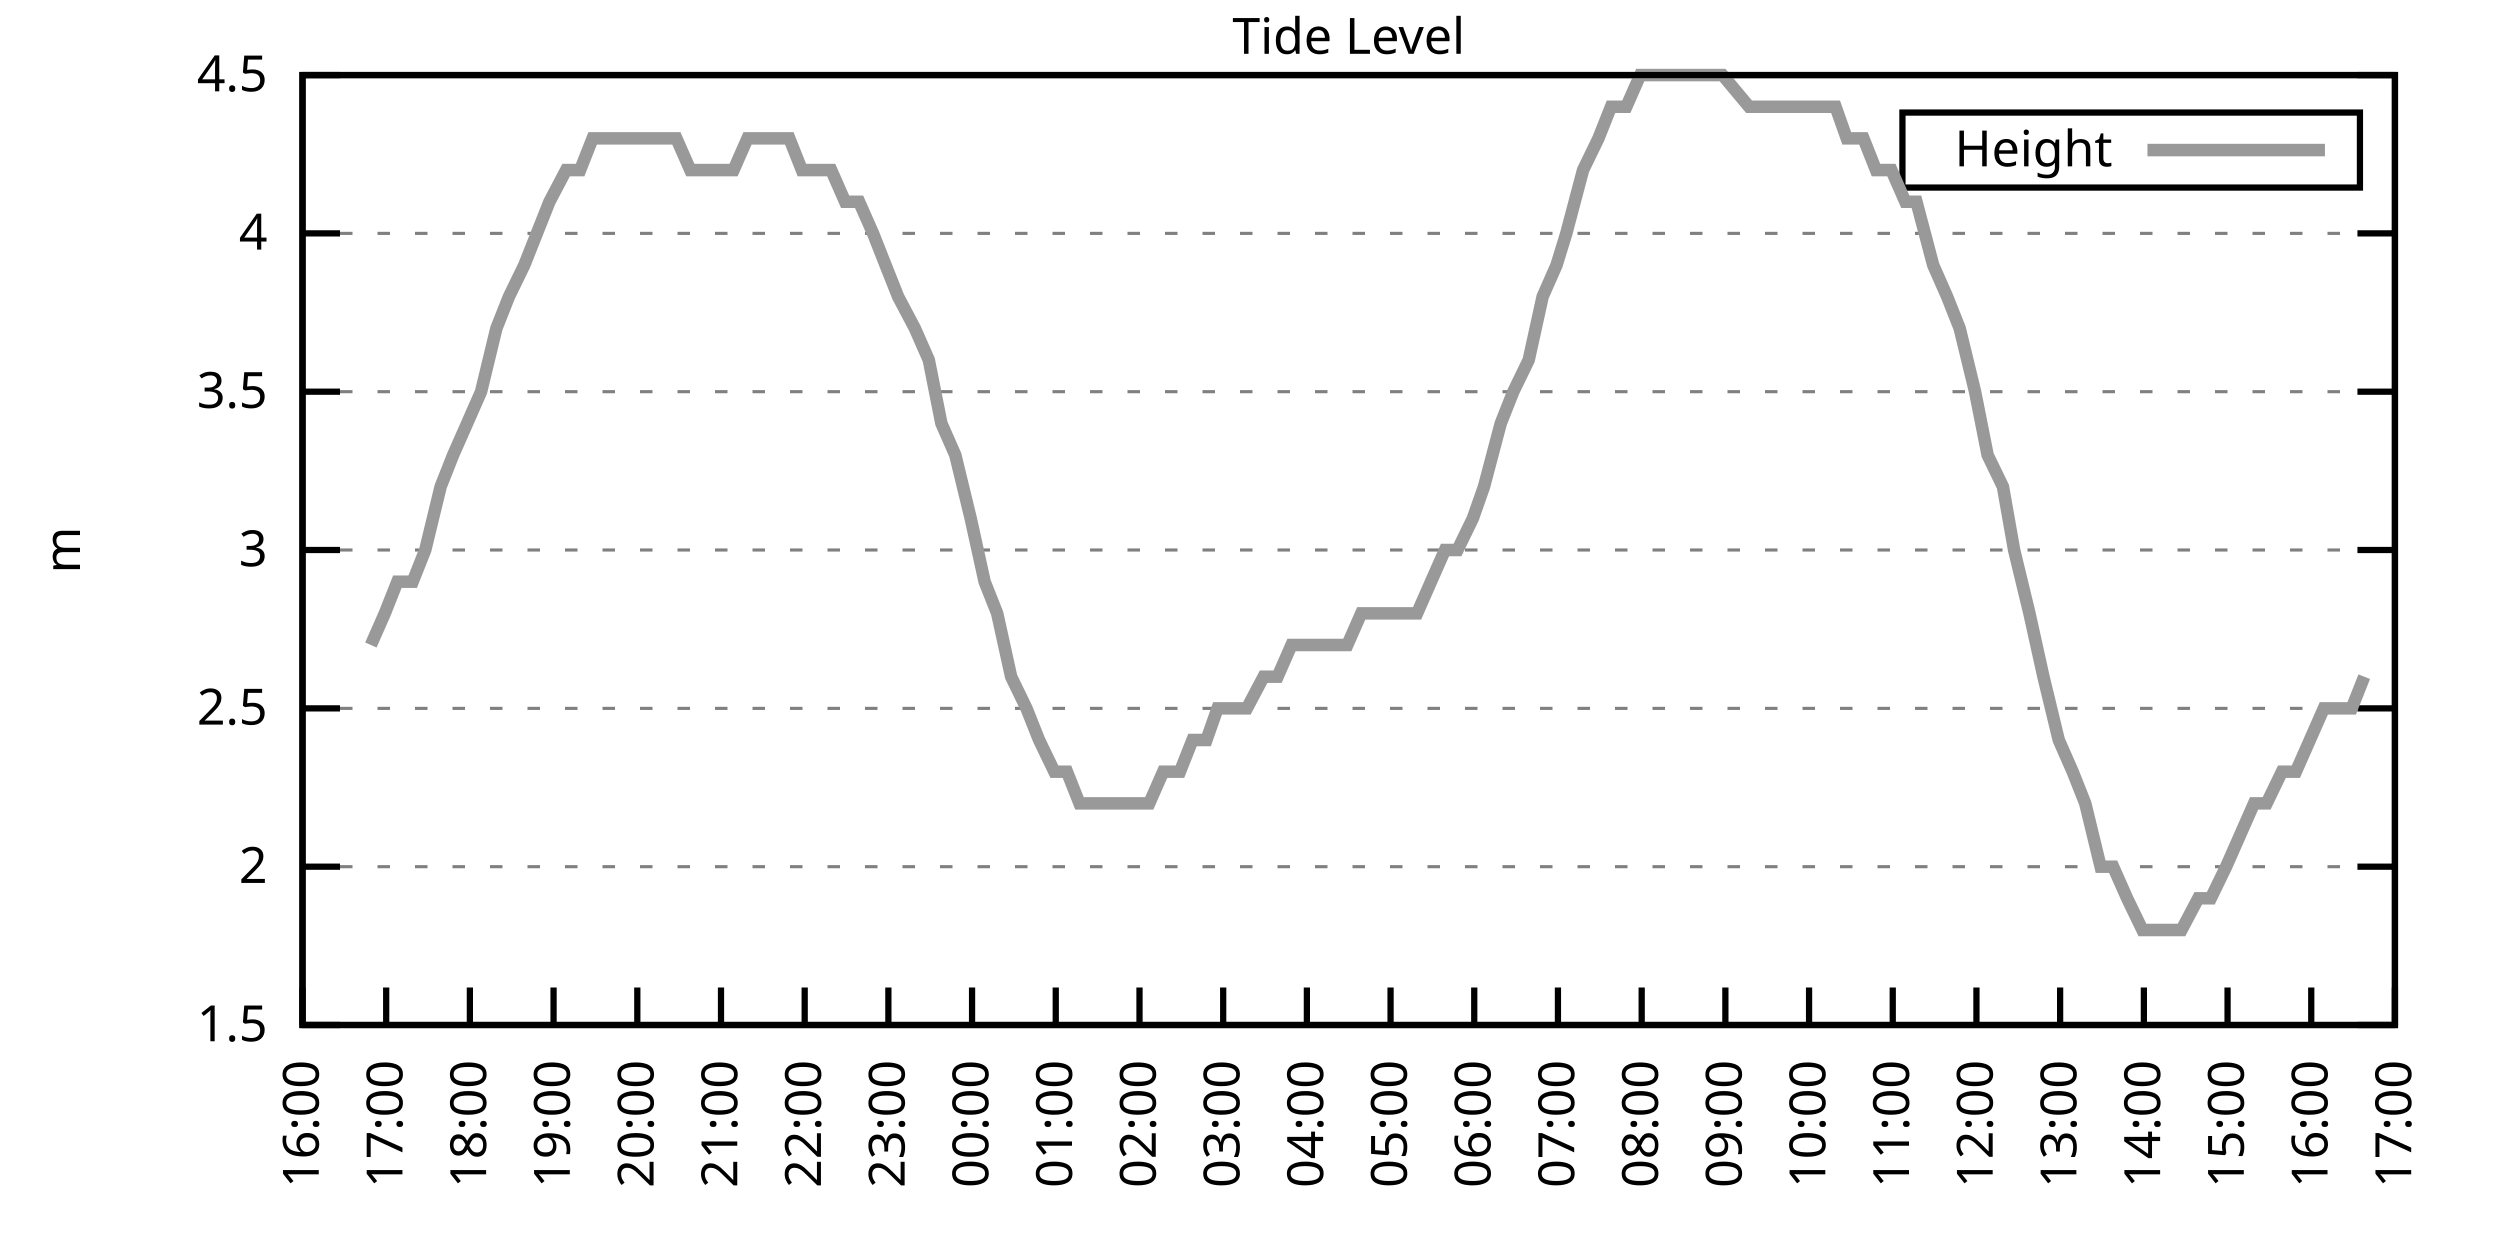
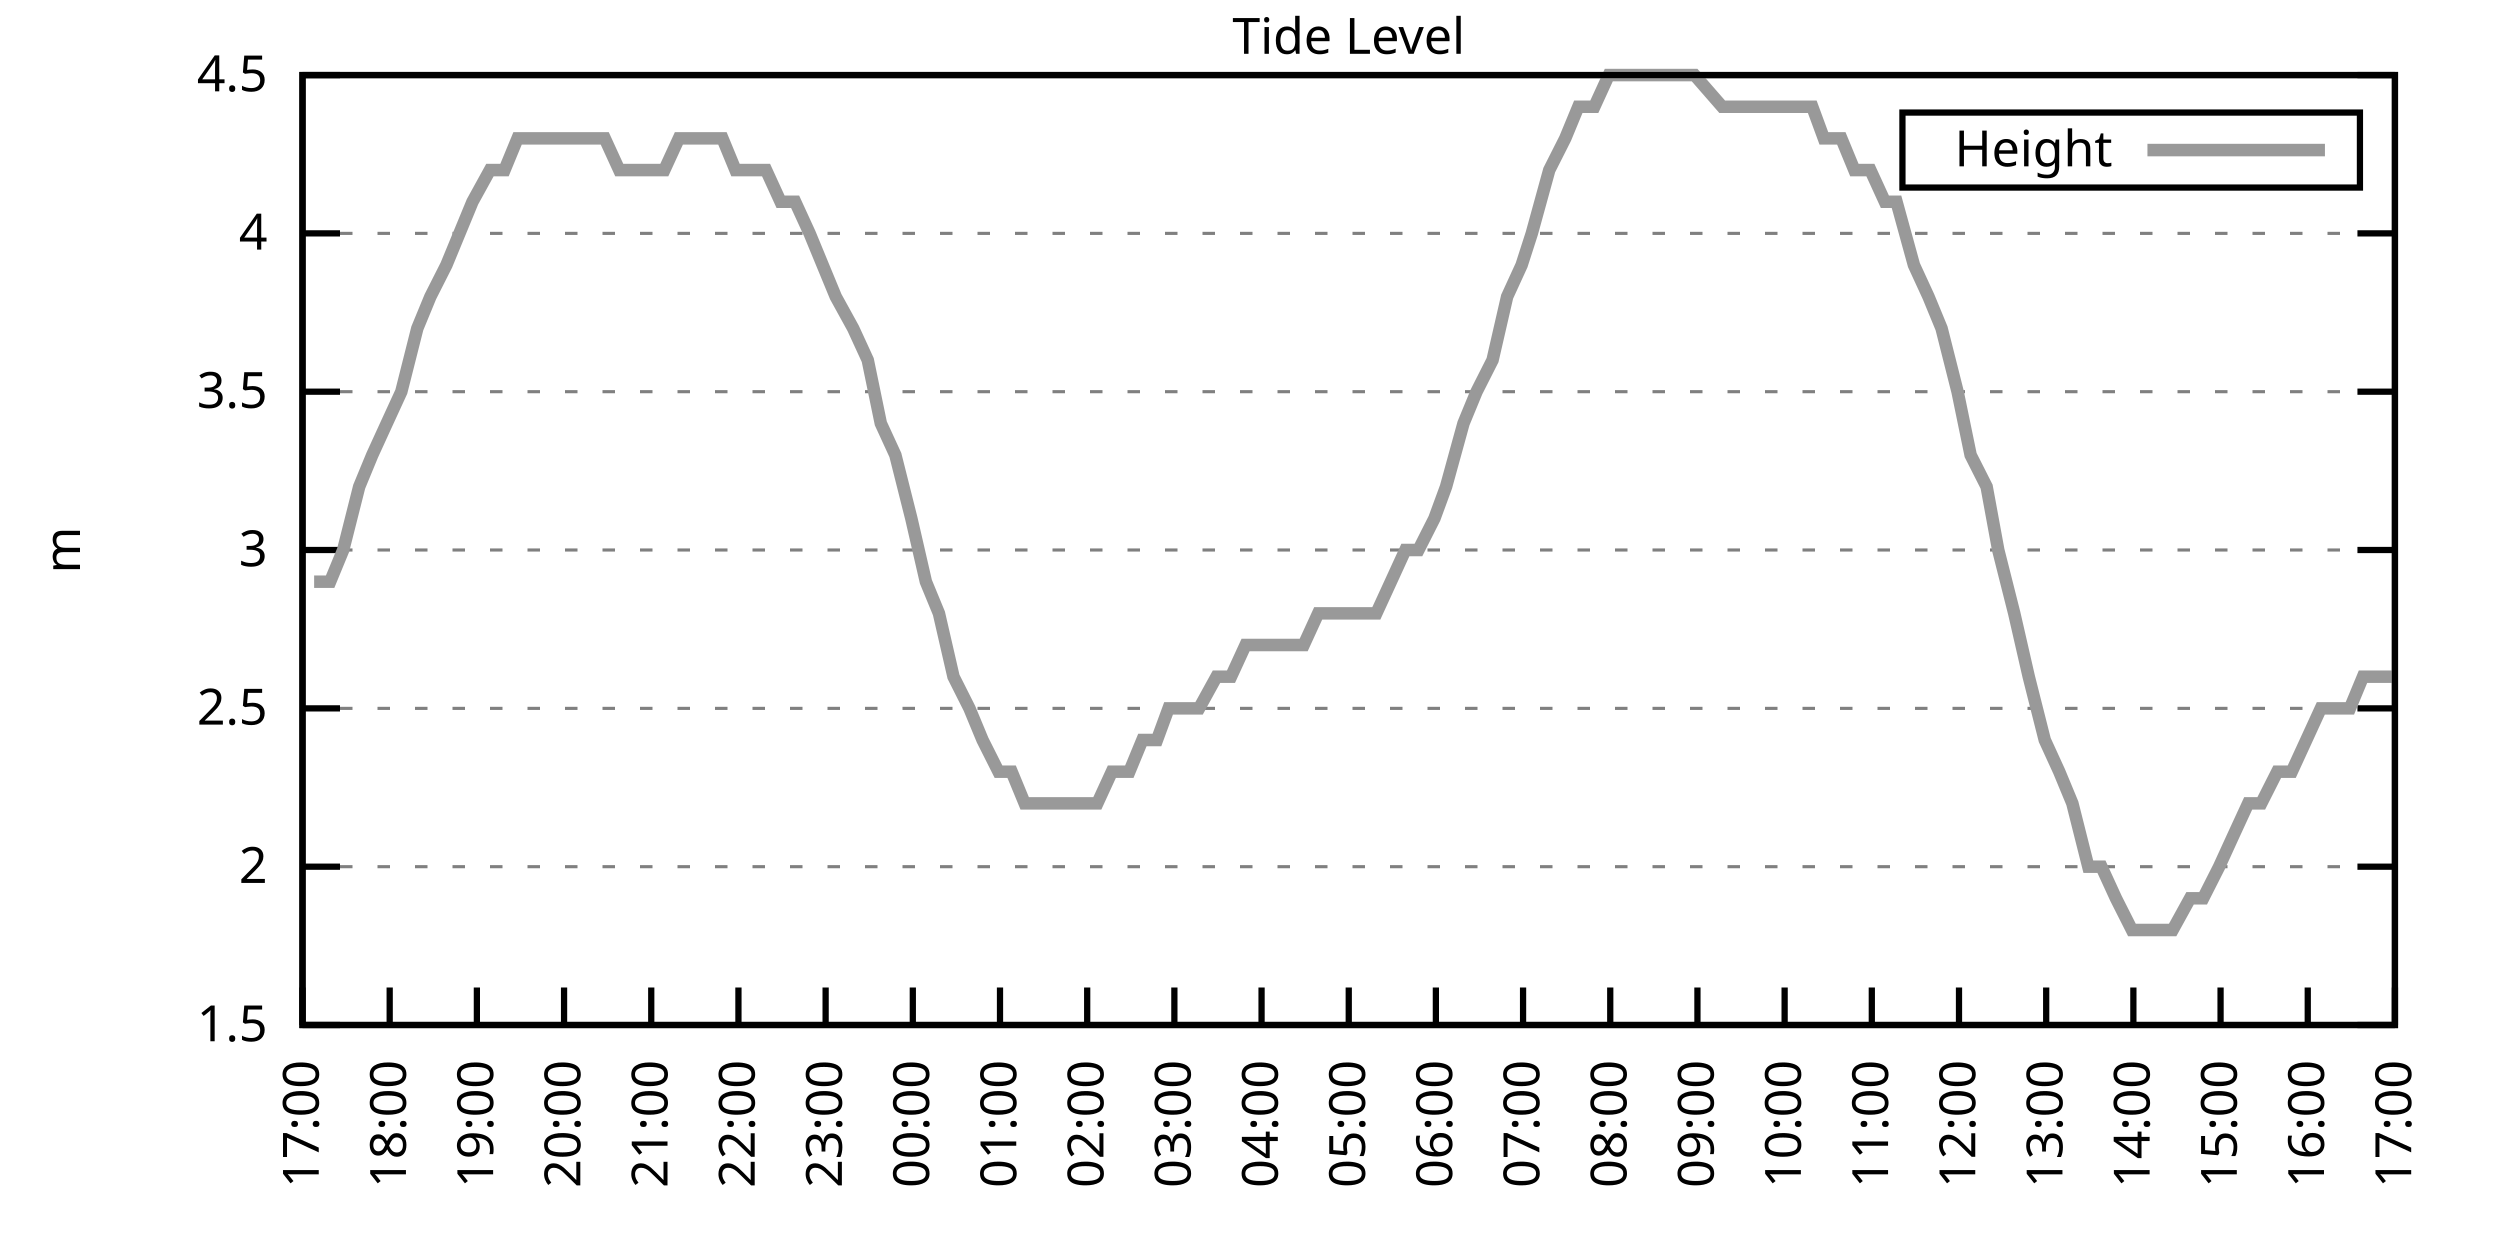
<svg xmlns="http://www.w3.org/2000/svg" xmlns:xlink="http://www.w3.org/1999/xlink" width="400" height="200" viewBox="0 0 400 200">
  <g id="gnuplot_canvas">
    <rect x="0" y="0" width="400" height="200" fill="none" />
    <defs>
      <circle id="gpDot" r="0.5" stroke-width="0.5" stroke="currentColor" />
      <path id="gpPt0" stroke-width="0.333" stroke="currentColor" d="M-1,0 h2 M0,-1 v2" />
      <path id="gpPt1" stroke-width="0.333" stroke="currentColor" d="M-1,-1 L1,1 M1,-1 L-1,1" />
      <path id="gpPt2" stroke-width="0.333" stroke="currentColor" d="M-1,0 L1,0 M0,-1 L0,1 M-1,-1 L1,1 M-1,1 L1,-1" />
      <rect id="gpPt3" stroke-width="0.333" stroke="currentColor" x="-1" y="-1" width="2" height="2" />
      <rect id="gpPt4" stroke-width="0.333" stroke="currentColor" fill="currentColor" x="-1" y="-1" width="2" height="2" />
      <circle id="gpPt5" stroke-width="0.333" stroke="currentColor" cx="0" cy="0" r="1" />
      <use xlink:href="#gpPt5" id="gpPt6" fill="currentColor" stroke="none" />
      <path id="gpPt7" stroke-width="0.333" stroke="currentColor" d="M0,-1.33 L-1.33,0.67 L1.33,0.67 z" />
      <use xlink:href="#gpPt7" id="gpPt8" fill="currentColor" stroke="none" />
      <use xlink:href="#gpPt7" id="gpPt9" stroke="currentColor" transform="rotate(180)" />
      <use xlink:href="#gpPt9" id="gpPt10" fill="currentColor" stroke="none" />
      <use xlink:href="#gpPt3" id="gpPt11" stroke="currentColor" transform="rotate(45)" />
      <use xlink:href="#gpPt11" id="gpPt12" fill="currentColor" stroke="none" />
      <path id="gpPt13" stroke-width="0.333" stroke="currentColor" d="M0,1.330 L1.265,0.411 L0.782,-1.067 L-0.782,-1.076 L-1.265,0.411 z" />
      <use xlink:href="#gpPt13" id="gpPt14" fill="currentColor" stroke="none" />
      <filter id="textbox" filterUnits="objectBoundingBox" x="0" y="0" height="1" width="1">
        <feFlood flood-color="white" flood-opacity="1" result="bgnd" />
        <feComposite in="SourceGraphic" in2="bgnd" operator="atop" />
      </filter>
      <filter id="greybox" filterUnits="objectBoundingBox" x="0" y="0" height="1" width="1">
        <feFlood flood-color="lightgrey" flood-opacity="1" result="grey" />
        <feComposite in="SourceGraphic" in2="grey" operator="atop" />
      </filter>
    </defs>
    <g fill="none" color="white" stroke="currentColor" stroke-width="1.00" stroke-linecap="butt" stroke-linejoin="miter">
</g>
    <g fill="none" color="black" stroke="currentColor" stroke-width="1.00" stroke-linecap="butt" stroke-linejoin="miter">
      <g stroke="none" shape-rendering="crispEdges">
        <polygon fill="rgb(255, 255, 255)" points="48.40,164.00 383.18,164.00 383.18,12.02 48.40,12.02 " />
      </g>
    </g>
    <g fill="none" color="black" stroke="currentColor" stroke-width="1.00" stroke-linecap="butt" stroke-linejoin="miter">
</g>
    <g fill="none" color="black" stroke="black" stroke-width="0.50" stroke-linecap="butt" stroke-linejoin="miter">
</g>
    <g fill="none" color="gray" stroke="currentColor" stroke-width="0.50" stroke-linecap="butt" stroke-linejoin="miter">
      <path stroke="gray" stroke-dasharray="2,4" class="gridline" d="M48.40,164.00 L383.19,164.00  " />
    </g>
    <g fill="none" color="gray" stroke="gray" stroke-width="1.00" stroke-linecap="butt" stroke-linejoin="miter">
</g>
    <g fill="none" color="black" stroke="currentColor" stroke-width="1.00" stroke-linecap="butt" stroke-linejoin="miter">
      <path stroke="black" d="M48.40,164.00 L54.40,164.00 M383.19,164.00 L377.19,164.00  " />
      <g transform="translate(42.80,166.60)" stroke="none" fill="black" font-family="Sans" font-size="8.00" text-anchor="end">
        <text>
          <tspan font-family="Sans"> 1.5</tspan>
        </text>
      </g>
    </g>
    <g fill="none" color="black" stroke="currentColor" stroke-width="1.00" stroke-linecap="butt" stroke-linejoin="miter">
</g>
    <g fill="none" color="black" stroke="black" stroke-width="0.50" stroke-linecap="butt" stroke-linejoin="miter">
</g>
    <g fill="none" color="gray" stroke="currentColor" stroke-width="0.50" stroke-linecap="butt" stroke-linejoin="miter">
      <path stroke="gray" stroke-dasharray="2,4" class="gridline" d="M48.40,138.67 L383.19,138.67  " />
    </g>
    <g fill="none" color="gray" stroke="gray" stroke-width="1.00" stroke-linecap="butt" stroke-linejoin="miter">
</g>
    <g fill="none" color="black" stroke="currentColor" stroke-width="1.00" stroke-linecap="butt" stroke-linejoin="miter">
      <path stroke="black" d="M48.40,138.67 L54.40,138.67 M383.19,138.67 L377.19,138.67  " />
      <g transform="translate(42.80,141.27)" stroke="none" fill="black" font-family="Sans" font-size="8.00" text-anchor="end">
        <text>
          <tspan font-family="Sans"> 2</tspan>
        </text>
      </g>
    </g>
    <g fill="none" color="black" stroke="currentColor" stroke-width="1.00" stroke-linecap="butt" stroke-linejoin="miter">
</g>
    <g fill="none" color="black" stroke="black" stroke-width="0.50" stroke-linecap="butt" stroke-linejoin="miter">
</g>
    <g fill="none" color="gray" stroke="currentColor" stroke-width="0.50" stroke-linecap="butt" stroke-linejoin="miter">
      <path stroke="gray" stroke-dasharray="2,4" class="gridline" d="M48.40,113.34 L383.19,113.34  " />
    </g>
    <g fill="none" color="gray" stroke="gray" stroke-width="1.00" stroke-linecap="butt" stroke-linejoin="miter">
</g>
    <g fill="none" color="black" stroke="currentColor" stroke-width="1.00" stroke-linecap="butt" stroke-linejoin="miter">
      <path stroke="black" d="M48.40,113.34 L54.40,113.34 M383.19,113.34 L377.19,113.34  " />
      <g transform="translate(42.80,115.94)" stroke="none" fill="black" font-family="Sans" font-size="8.00" text-anchor="end">
        <text>
          <tspan font-family="Sans"> 2.5</tspan>
        </text>
      </g>
    </g>
    <g fill="none" color="black" stroke="currentColor" stroke-width="1.00" stroke-linecap="butt" stroke-linejoin="miter">
</g>
    <g fill="none" color="black" stroke="black" stroke-width="0.50" stroke-linecap="butt" stroke-linejoin="miter">
</g>
    <g fill="none" color="gray" stroke="currentColor" stroke-width="0.50" stroke-linecap="butt" stroke-linejoin="miter">
      <path stroke="gray" stroke-dasharray="2,4" class="gridline" d="M48.40,88.00 L383.19,88.00  " />
    </g>
    <g fill="none" color="gray" stroke="gray" stroke-width="1.00" stroke-linecap="butt" stroke-linejoin="miter">
</g>
    <g fill="none" color="black" stroke="currentColor" stroke-width="1.00" stroke-linecap="butt" stroke-linejoin="miter">
      <path stroke="black" d="M48.40,88.00 L54.40,88.00 M383.19,88.00 L377.19,88.00  " />
      <g transform="translate(42.80,90.60)" stroke="none" fill="black" font-family="Sans" font-size="8.00" text-anchor="end">
        <text>
          <tspan font-family="Sans"> 3</tspan>
        </text>
      </g>
    </g>
    <g fill="none" color="black" stroke="currentColor" stroke-width="1.00" stroke-linecap="butt" stroke-linejoin="miter">
</g>
    <g fill="none" color="black" stroke="black" stroke-width="0.50" stroke-linecap="butt" stroke-linejoin="miter">
</g>
    <g fill="none" color="gray" stroke="currentColor" stroke-width="0.50" stroke-linecap="butt" stroke-linejoin="miter">
      <path stroke="gray" stroke-dasharray="2,4" class="gridline" d="M48.40,62.67 L383.19,62.67  " />
    </g>
    <g fill="none" color="gray" stroke="gray" stroke-width="1.00" stroke-linecap="butt" stroke-linejoin="miter">
</g>
    <g fill="none" color="black" stroke="currentColor" stroke-width="1.00" stroke-linecap="butt" stroke-linejoin="miter">
      <path stroke="black" d="M48.40,62.67 L54.40,62.67 M383.19,62.67 L377.19,62.67  " />
      <g transform="translate(42.80,65.27)" stroke="none" fill="black" font-family="Sans" font-size="8.00" text-anchor="end">
        <text>
          <tspan font-family="Sans"> 3.5</tspan>
        </text>
      </g>
    </g>
    <g fill="none" color="black" stroke="currentColor" stroke-width="1.00" stroke-linecap="butt" stroke-linejoin="miter">
</g>
    <g fill="none" color="black" stroke="black" stroke-width="0.50" stroke-linecap="butt" stroke-linejoin="miter">
</g>
    <g fill="none" color="gray" stroke="currentColor" stroke-width="0.50" stroke-linecap="butt" stroke-linejoin="miter">
      <path stroke="gray" stroke-dasharray="2,4" class="gridline" d="M48.40,37.34 L383.19,37.34  " />
    </g>
    <g fill="none" color="gray" stroke="gray" stroke-width="1.00" stroke-linecap="butt" stroke-linejoin="miter">
</g>
    <g fill="none" color="black" stroke="currentColor" stroke-width="1.00" stroke-linecap="butt" stroke-linejoin="miter">
      <path stroke="black" d="M48.40,37.34 L54.40,37.34 M383.19,37.34 L377.19,37.34  " />
      <g transform="translate(42.80,39.94)" stroke="none" fill="black" font-family="Sans" font-size="8.00" text-anchor="end">
        <text>
          <tspan font-family="Sans"> 4</tspan>
        </text>
      </g>
    </g>
    <g fill="none" color="black" stroke="currentColor" stroke-width="1.00" stroke-linecap="butt" stroke-linejoin="miter">
</g>
    <g fill="none" color="black" stroke="black" stroke-width="0.50" stroke-linecap="butt" stroke-linejoin="miter">
</g>
    <g fill="none" color="gray" stroke="currentColor" stroke-width="0.50" stroke-linecap="butt" stroke-linejoin="miter">
      <path stroke="gray" stroke-dasharray="2,4" class="gridline" d="M48.40,12.01 L383.19,12.01  " />
    </g>
    <g fill="none" color="gray" stroke="gray" stroke-width="1.00" stroke-linecap="butt" stroke-linejoin="miter">
</g>
    <g fill="none" color="black" stroke="currentColor" stroke-width="1.00" stroke-linecap="butt" stroke-linejoin="miter">
      <path stroke="black" d="M48.40,12.01 L54.40,12.01 M383.19,12.01 L377.19,12.01  " />
      <g transform="translate(42.80,14.61)" stroke="none" fill="black" font-family="Sans" font-size="8.00" text-anchor="end">
        <text>
          <tspan font-family="Sans"> 4.5</tspan>
        </text>
      </g>
    </g>
    <g fill="none" color="black" stroke="currentColor" stroke-width="1.00" stroke-linecap="butt" stroke-linejoin="miter">
      <path stroke="black" d="M48.40,164.00 L48.40,158.00  " />
      <g transform="translate(51.00,169.60) rotate(270.00)" stroke="none" fill="black" font-family="Sans" font-size="8.00" text-anchor="end">
        <text>
-           <tspan font-family="Sans">16:00</tspan>
-         </text>
-       </g>
-     </g>
-     <g fill="none" color="black" stroke="currentColor" stroke-width="1.00" stroke-linecap="butt" stroke-linejoin="miter">
-       <path stroke="black" d="M61.79,164.00 L61.79,158.00  " />
-       <g transform="translate(64.39,169.60) rotate(270.00)" stroke="none" fill="black" font-family="Sans" font-size="8.00" text-anchor="end">
-         <text>
          <tspan font-family="Sans">17:00</tspan>
        </text>
      </g>
    </g>
    <g fill="none" color="black" stroke="currentColor" stroke-width="1.00" stroke-linecap="butt" stroke-linejoin="miter">
-       <path stroke="black" d="M75.18,164.00 L75.18,158.00  " />
-       <g transform="translate(77.78,169.60) rotate(270.00)" stroke="none" fill="black" font-family="Sans" font-size="8.00" text-anchor="end">
+       <path stroke="black" d="M62.35,164.00 L62.35,158.00  " />
+       <g transform="translate(64.95,169.60) rotate(270.00)" stroke="none" fill="black" font-family="Sans" font-size="8.00" text-anchor="end">
        <text>
          <tspan font-family="Sans">18:00</tspan>
        </text>
      </g>
    </g>
    <g fill="none" color="black" stroke="currentColor" stroke-width="1.00" stroke-linecap="butt" stroke-linejoin="miter">
-       <path stroke="black" d="M88.57,164.00 L88.57,158.00  " />
-       <g transform="translate(91.17,169.60) rotate(270.00)" stroke="none" fill="black" font-family="Sans" font-size="8.00" text-anchor="end">
+       <path stroke="black" d="M76.30,164.00 L76.30,158.00  " />
+       <g transform="translate(78.90,169.60) rotate(270.00)" stroke="none" fill="black" font-family="Sans" font-size="8.00" text-anchor="end">
        <text>
          <tspan font-family="Sans">19:00</tspan>
        </text>
      </g>
    </g>
    <g fill="none" color="black" stroke="currentColor" stroke-width="1.00" stroke-linecap="butt" stroke-linejoin="miter">
-       <path stroke="black" d="M101.97,164.00 L101.97,158.00  " />
-       <g transform="translate(104.57,169.60) rotate(270.00)" stroke="none" fill="black" font-family="Sans" font-size="8.00" text-anchor="end">
+       <path stroke="black" d="M90.25,164.00 L90.25,158.00  " />
+       <g transform="translate(92.85,169.60) rotate(270.00)" stroke="none" fill="black" font-family="Sans" font-size="8.00" text-anchor="end">
        <text>
          <tspan font-family="Sans">20:00</tspan>
        </text>
      </g>
    </g>
    <g fill="none" color="black" stroke="currentColor" stroke-width="1.00" stroke-linecap="butt" stroke-linejoin="miter">
-       <path stroke="black" d="M115.36,164.00 L115.36,158.00  " />
-       <g transform="translate(117.96,169.60) rotate(270.00)" stroke="none" fill="black" font-family="Sans" font-size="8.00" text-anchor="end">
+       <path stroke="black" d="M104.20,164.00 L104.20,158.00  " />
+       <g transform="translate(106.80,169.60) rotate(270.00)" stroke="none" fill="black" font-family="Sans" font-size="8.00" text-anchor="end">
        <text>
          <tspan font-family="Sans">21:00</tspan>
        </text>
      </g>
    </g>
    <g fill="none" color="black" stroke="currentColor" stroke-width="1.00" stroke-linecap="butt" stroke-linejoin="miter">
-       <path stroke="black" d="M128.75,164.00 L128.75,158.00  " />
-       <g transform="translate(131.35,169.60) rotate(270.00)" stroke="none" fill="black" font-family="Sans" font-size="8.00" text-anchor="end">
+       <path stroke="black" d="M118.15,164.00 L118.15,158.00  " />
+       <g transform="translate(120.75,169.60) rotate(270.00)" stroke="none" fill="black" font-family="Sans" font-size="8.00" text-anchor="end">
        <text>
          <tspan font-family="Sans">22:00</tspan>
        </text>
      </g>
    </g>
    <g fill="none" color="black" stroke="currentColor" stroke-width="1.00" stroke-linecap="butt" stroke-linejoin="miter">
-       <path stroke="black" d="M142.14,164.00 L142.14,158.00  " />
-       <g transform="translate(144.74,169.60) rotate(270.00)" stroke="none" fill="black" font-family="Sans" font-size="8.00" text-anchor="end">
+       <path stroke="black" d="M132.10,164.00 L132.10,158.00  " />
+       <g transform="translate(134.70,169.60) rotate(270.00)" stroke="none" fill="black" font-family="Sans" font-size="8.00" text-anchor="end">
        <text>
          <tspan font-family="Sans">23:00</tspan>
        </text>
      </g>
    </g>
    <g fill="none" color="black" stroke="currentColor" stroke-width="1.00" stroke-linecap="butt" stroke-linejoin="miter">
-       <path stroke="black" d="M155.53,164.00 L155.53,158.00  " />
-       <g transform="translate(158.13,169.60) rotate(270.00)" stroke="none" fill="black" font-family="Sans" font-size="8.00" text-anchor="end">
+       <path stroke="black" d="M146.05,164.00 L146.05,158.00  " />
+       <g transform="translate(148.65,169.60) rotate(270.00)" stroke="none" fill="black" font-family="Sans" font-size="8.00" text-anchor="end">
        <text>
          <tspan font-family="Sans">00:00</tspan>
        </text>
      </g>
    </g>
    <g fill="none" color="black" stroke="currentColor" stroke-width="1.00" stroke-linecap="butt" stroke-linejoin="miter">
-       <path stroke="black" d="M168.92,164.00 L168.92,158.00  " />
-       <g transform="translate(171.52,169.60) rotate(270.00)" stroke="none" fill="black" font-family="Sans" font-size="8.00" text-anchor="end">
+       <path stroke="black" d="M160.00,164.00 L160.00,158.00  " />
+       <g transform="translate(162.60,169.60) rotate(270.00)" stroke="none" fill="black" font-family="Sans" font-size="8.00" text-anchor="end">
        <text>
          <tspan font-family="Sans">01:00</tspan>
        </text>
      </g>
    </g>
    <g fill="none" color="black" stroke="currentColor" stroke-width="1.00" stroke-linecap="butt" stroke-linejoin="miter">
-       <path stroke="black" d="M182.32,164.00 L182.32,158.00  " />
-       <g transform="translate(184.92,169.60) rotate(270.00)" stroke="none" fill="black" font-family="Sans" font-size="8.00" text-anchor="end">
+       <path stroke="black" d="M173.95,164.00 L173.95,158.00  " />
+       <g transform="translate(176.55,169.60) rotate(270.00)" stroke="none" fill="black" font-family="Sans" font-size="8.00" text-anchor="end">
        <text>
          <tspan font-family="Sans">02:00</tspan>
        </text>
      </g>
    </g>
    <g fill="none" color="black" stroke="currentColor" stroke-width="1.00" stroke-linecap="butt" stroke-linejoin="miter">
-       <path stroke="black" d="M195.71,164.00 L195.71,158.00  " />
-       <g transform="translate(198.31,169.60) rotate(270.00)" stroke="none" fill="black" font-family="Sans" font-size="8.00" text-anchor="end">
+       <path stroke="black" d="M187.90,164.00 L187.90,158.00  " />
+       <g transform="translate(190.50,169.60) rotate(270.00)" stroke="none" fill="black" font-family="Sans" font-size="8.00" text-anchor="end">
        <text>
          <tspan font-family="Sans">03:00</tspan>
        </text>
      </g>
    </g>
    <g fill="none" color="black" stroke="currentColor" stroke-width="1.00" stroke-linecap="butt" stroke-linejoin="miter">
-       <path stroke="black" d="M209.10,164.00 L209.10,158.00  " />
-       <g transform="translate(211.70,169.60) rotate(270.00)" stroke="none" fill="black" font-family="Sans" font-size="8.00" text-anchor="end">
+       <path stroke="black" d="M201.85,164.00 L201.85,158.00  " />
+       <g transform="translate(204.45,169.60) rotate(270.00)" stroke="none" fill="black" font-family="Sans" font-size="8.00" text-anchor="end">
        <text>
          <tspan font-family="Sans">04:00</tspan>
        </text>
      </g>
    </g>
    <g fill="none" color="black" stroke="currentColor" stroke-width="1.00" stroke-linecap="butt" stroke-linejoin="miter">
-       <path stroke="black" d="M222.49,164.00 L222.49,158.00  " />
-       <g transform="translate(225.09,169.60) rotate(270.00)" stroke="none" fill="black" font-family="Sans" font-size="8.00" text-anchor="end">
+       <path stroke="black" d="M215.80,164.00 L215.80,158.00  " />
+       <g transform="translate(218.40,169.60) rotate(270.00)" stroke="none" fill="black" font-family="Sans" font-size="8.00" text-anchor="end">
        <text>
          <tspan font-family="Sans">05:00</tspan>
        </text>
      </g>
    </g>
    <g fill="none" color="black" stroke="currentColor" stroke-width="1.00" stroke-linecap="butt" stroke-linejoin="miter">
-       <path stroke="black" d="M235.88,164.00 L235.88,158.00  " />
-       <g transform="translate(238.48,169.60) rotate(270.00)" stroke="none" fill="black" font-family="Sans" font-size="8.00" text-anchor="end">
+       <path stroke="black" d="M229.74,164.00 L229.74,158.00  " />
+       <g transform="translate(232.34,169.60) rotate(270.00)" stroke="none" fill="black" font-family="Sans" font-size="8.00" text-anchor="end">
        <text>
          <tspan font-family="Sans">06:00</tspan>
        </text>
      </g>
    </g>
    <g fill="none" color="black" stroke="currentColor" stroke-width="1.00" stroke-linecap="butt" stroke-linejoin="miter">
-       <path stroke="black" d="M249.27,164.00 L249.27,158.00  " />
-       <g transform="translate(251.87,169.60) rotate(270.00)" stroke="none" fill="black" font-family="Sans" font-size="8.00" text-anchor="end">
+       <path stroke="black" d="M243.69,164.00 L243.69,158.00  " />
+       <g transform="translate(246.29,169.60) rotate(270.00)" stroke="none" fill="black" font-family="Sans" font-size="8.00" text-anchor="end">
        <text>
          <tspan font-family="Sans">07:00</tspan>
        </text>
      </g>
    </g>
    <g fill="none" color="black" stroke="currentColor" stroke-width="1.00" stroke-linecap="butt" stroke-linejoin="miter">
-       <path stroke="black" d="M262.67,164.00 L262.67,158.00  " />
-       <g transform="translate(265.27,169.60) rotate(270.00)" stroke="none" fill="black" font-family="Sans" font-size="8.00" text-anchor="end">
+       <path stroke="black" d="M257.64,164.00 L257.64,158.00  " />
+       <g transform="translate(260.24,169.60) rotate(270.00)" stroke="none" fill="black" font-family="Sans" font-size="8.00" text-anchor="end">
        <text>
          <tspan font-family="Sans">08:00</tspan>
        </text>
      </g>
    </g>
    <g fill="none" color="black" stroke="currentColor" stroke-width="1.00" stroke-linecap="butt" stroke-linejoin="miter">
-       <path stroke="black" d="M276.06,164.00 L276.06,158.00  " />
-       <g transform="translate(278.66,169.60) rotate(270.00)" stroke="none" fill="black" font-family="Sans" font-size="8.00" text-anchor="end">
+       <path stroke="black" d="M271.59,164.00 L271.59,158.00  " />
+       <g transform="translate(274.19,169.60) rotate(270.00)" stroke="none" fill="black" font-family="Sans" font-size="8.00" text-anchor="end">
        <text>
          <tspan font-family="Sans">09:00</tspan>
        </text>
      </g>
    </g>
    <g fill="none" color="black" stroke="currentColor" stroke-width="1.00" stroke-linecap="butt" stroke-linejoin="miter">
-       <path stroke="black" d="M289.45,164.00 L289.45,158.00  " />
-       <g transform="translate(292.05,169.60) rotate(270.00)" stroke="none" fill="black" font-family="Sans" font-size="8.00" text-anchor="end">
+       <path stroke="black" d="M285.54,164.00 L285.54,158.00  " />
+       <g transform="translate(288.14,169.60) rotate(270.00)" stroke="none" fill="black" font-family="Sans" font-size="8.00" text-anchor="end">
        <text>
          <tspan font-family="Sans">10:00</tspan>
        </text>
      </g>
    </g>
    <g fill="none" color="black" stroke="currentColor" stroke-width="1.00" stroke-linecap="butt" stroke-linejoin="miter">
-       <path stroke="black" d="M302.84,164.00 L302.84,158.00  " />
-       <g transform="translate(305.44,169.60) rotate(270.00)" stroke="none" fill="black" font-family="Sans" font-size="8.00" text-anchor="end">
+       <path stroke="black" d="M299.49,164.00 L299.49,158.00  " />
+       <g transform="translate(302.09,169.60) rotate(270.00)" stroke="none" fill="black" font-family="Sans" font-size="8.00" text-anchor="end">
        <text>
          <tspan font-family="Sans">11:00</tspan>
        </text>
      </g>
    </g>
    <g fill="none" color="black" stroke="currentColor" stroke-width="1.00" stroke-linecap="butt" stroke-linejoin="miter">
-       <path stroke="black" d="M316.23,164.00 L316.23,158.00  " />
-       <g transform="translate(318.83,169.60) rotate(270.00)" stroke="none" fill="black" font-family="Sans" font-size="8.00" text-anchor="end">
+       <path stroke="black" d="M313.44,164.00 L313.44,158.00  " />
+       <g transform="translate(316.04,169.60) rotate(270.00)" stroke="none" fill="black" font-family="Sans" font-size="8.00" text-anchor="end">
        <text>
          <tspan font-family="Sans">12:00</tspan>
        </text>
      </g>
    </g>
    <g fill="none" color="black" stroke="currentColor" stroke-width="1.00" stroke-linecap="butt" stroke-linejoin="miter">
-       <path stroke="black" d="M329.62,164.00 L329.62,158.00  " />
-       <g transform="translate(332.22,169.60) rotate(270.00)" stroke="none" fill="black" font-family="Sans" font-size="8.00" text-anchor="end">
+       <path stroke="black" d="M327.39,164.00 L327.39,158.00  " />
+       <g transform="translate(329.99,169.60) rotate(270.00)" stroke="none" fill="black" font-family="Sans" font-size="8.00" text-anchor="end">
        <text>
          <tspan font-family="Sans">13:00</tspan>
        </text>
      </g>
    </g>
    <g fill="none" color="black" stroke="currentColor" stroke-width="1.00" stroke-linecap="butt" stroke-linejoin="miter">
-       <path stroke="black" d="M343.02,164.00 L343.02,158.00  " />
-       <g transform="translate(345.62,169.60) rotate(270.00)" stroke="none" fill="black" font-family="Sans" font-size="8.00" text-anchor="end">
+       <path stroke="black" d="M341.34,164.00 L341.34,158.00  " />
+       <g transform="translate(343.94,169.60) rotate(270.00)" stroke="none" fill="black" font-family="Sans" font-size="8.00" text-anchor="end">
        <text>
          <tspan font-family="Sans">14:00</tspan>
        </text>
      </g>
    </g>
    <g fill="none" color="black" stroke="currentColor" stroke-width="1.00" stroke-linecap="butt" stroke-linejoin="miter">
-       <path stroke="black" d="M356.41,164.00 L356.41,158.00  " />
-       <g transform="translate(359.01,169.60) rotate(270.00)" stroke="none" fill="black" font-family="Sans" font-size="8.00" text-anchor="end">
+       <path stroke="black" d="M355.29,164.00 L355.29,158.00  " />
+       <g transform="translate(357.89,169.60) rotate(270.00)" stroke="none" fill="black" font-family="Sans" font-size="8.00" text-anchor="end">
        <text>
          <tspan font-family="Sans">15:00</tspan>
        </text>
      </g>
    </g>
    <g fill="none" color="black" stroke="currentColor" stroke-width="1.00" stroke-linecap="butt" stroke-linejoin="miter">
-       <path stroke="black" d="M369.80,164.00 L369.80,158.00  " />
-       <g transform="translate(372.40,169.60) rotate(270.00)" stroke="none" fill="black" font-family="Sans" font-size="8.00" text-anchor="end">
+       <path stroke="black" d="M369.24,164.00 L369.24,158.00  " />
+       <g transform="translate(371.84,169.60) rotate(270.00)" stroke="none" fill="black" font-family="Sans" font-size="8.00" text-anchor="end">
        <text>
          <tspan font-family="Sans">16:00</tspan>
        </text>
      </g>
    </g>
    <g fill="none" color="black" stroke="currentColor" stroke-width="1.00" stroke-linecap="butt" stroke-linejoin="miter">
      <path stroke="black" d="M383.19,164.00 L383.19,158.00  " />
      <g transform="translate(385.79,169.60) rotate(270.00)" stroke="none" fill="black" font-family="Sans" font-size="8.00" text-anchor="end">
        <text>
          <tspan font-family="Sans">17:00</tspan>
        </text>
      </g>
    </g>
    <g fill="none" color="black" stroke="currentColor" stroke-width="1.00" stroke-linecap="butt" stroke-linejoin="miter">
</g>
    <g fill="none" color="black" stroke="currentColor" stroke-width="1.00" stroke-linecap="butt" stroke-linejoin="miter">
      <path stroke="black" d="M48.40,12.01 L48.40,164.00 L383.19,164.00 L383.19,12.01 L48.40,12.01 Z  " />
    </g>
    <g fill="none" color="black" stroke="currentColor" stroke-width="1.00" stroke-linecap="butt" stroke-linejoin="miter">
</g>
    <g fill="none" color="black" stroke="currentColor" stroke-width="1.00" stroke-linecap="butt" stroke-linejoin="miter">
      <path stroke="black" d="M304.39,30.01 L304.39,18.01 L377.59,18.01 L377.59,30.01 L304.39,30.01 Z  " />
    </g>
    <g id="Tide_level_plot_1">
      <g fill="none" color="white" stroke="black" stroke-width="2.00" stroke-linecap="butt" stroke-linejoin="miter">
</g>
      <g fill="none" color="black" stroke="currentColor" stroke-width="2.00" stroke-linecap="butt" stroke-linejoin="miter">
        <g transform="translate(337.99,26.61)" stroke="none" fill="black" font-family="Sans" font-size="8.00" text-anchor="end">
          <text>
            <tspan font-family="Sans">Height</tspan>
          </text>
        </g>
      </g>
      <g fill="none" color="black" stroke="currentColor" stroke-width="2.00" stroke-linecap="butt" stroke-linejoin="miter">
-         <path stroke="rgb(153, 153, 153)" d="M343.59,24.01 L371.99,24.01 M59.34,103.20 L61.57,98.14 L63.58,93.07 L66.03,93.07 L68.04,88.00 L70.50,77.87   L72.50,72.81 L74.74,67.74 L76.97,62.67 L79.42,52.54 L81.43,47.47 L83.89,42.41 L85.90,37.34 L87.91,32.28   L90.58,27.21 L92.82,27.21 L94.82,22.14 L97.28,22.14 L99.29,22.14 L101.74,22.14 L103.98,22.14 L105.76,22.14   L108.22,22.14 L110.45,27.21 L112.90,27.21 L114.91,27.21 L117.37,27.21 L119.60,22.14 L121.83,22.14 L123.84,22.14   L126.29,22.14 L128.30,27.21 L130.54,27.21 L132.99,27.21 L135.22,32.28 L137.45,32.28 L139.69,37.34 L141.69,42.41   L143.70,47.47 L146.38,52.54 L148.61,57.61 L150.62,67.74 L152.85,72.81 L155.31,82.94 L157.54,93.07 L159.55,98.14   L161.78,108.27 L164.24,113.34 L166.25,118.40 L168.70,123.47 L170.71,123.47 L172.72,128.54 L175.17,128.54 L177.18,128.54   L179.86,128.54 L181.65,128.54 L183.88,128.54 L186.11,123.47 L188.79,123.47 L190.80,118.40 L193.03,118.40 L194.81,113.34   L197.72,113.34 L199.50,113.34 L202.18,108.27 L204.41,108.27 L206.64,103.20 L208.21,103.20 L210.66,103.20 L213.12,103.20   L215.57,103.20 L217.80,98.14 L219.81,98.14 L222.27,98.14 L224.50,98.14 L226.73,98.14 L228.96,93.07 L231.20,88.00   L233.20,88.00 L235.66,82.94 L237.44,77.87 L240.12,67.74 L242.13,62.67 L244.59,57.61 L246.82,47.47 L249.05,42.41   L250.61,37.34 L253.29,27.21 L255.75,22.14 L257.76,17.08 L260.21,17.08 L262.44,12.01 L264.45,12.01 L266.91,12.01   L269.14,12.01 L270.92,12.01 L273.60,12.01 L275.61,12.01 L279.85,17.08 L282.53,17.08 L284.54,17.08 L286.99,17.08   L289.23,17.08 L291.23,17.08 L293.69,17.08 L295.48,22.14 L298.15,22.14 L300.16,27.21 L302.62,27.21 L304.85,32.28   L306.63,32.28 L309.31,42.41 L311.54,47.47 L313.55,52.54 L316.01,62.67 L318.02,72.81 L320.47,77.87 L322.26,88.00   L324.71,98.14 L326.95,108.27 L329.40,118.40 L331.63,123.47 L333.64,128.54 L336.10,138.67 L338.10,138.67 L340.34,143.73   L342.79,148.80 L344.58,148.80 L347.03,148.80 L349.04,148.80 L351.72,143.73 L353.73,143.73 L356.18,138.67 L358.42,133.60   L360.65,128.54 L362.66,128.54 L365.11,123.47 L367.34,123.47 L369.58,118.40 L371.81,113.34 L374.04,113.34 L376.27,113.34   L378.28,108.27  " />
+         <path stroke="rgb(153, 153, 153)" d="M343.59,24.01 L371.99,24.01 M50.26,93.07 L52.82,93.07 L54.91,88.00 L57.47,77.87 L59.56,72.81 L61.88,67.74   L64.21,62.67 L66.77,52.54 L68.86,47.47 L71.42,42.41 L73.51,37.34 L75.60,32.28 L78.39,27.21 L80.72,27.21   L82.81,22.14 L85.37,22.14 L87.46,22.14 L90.02,22.14 L92.34,22.14 L94.20,22.14 L96.76,22.14 L99.08,27.21   L101.64,27.21 L103.73,27.21 L106.29,27.21 L108.62,22.14 L110.94,22.14 L113.03,22.14 L115.59,22.14 L117.68,27.21   L120.01,27.21 L122.57,27.21 L124.89,32.28 L127.22,32.28 L129.54,37.34 L131.63,42.41 L133.72,47.47 L136.51,52.54   L138.84,57.61 L140.93,67.74 L143.26,72.81 L145.81,82.94 L148.14,93.07 L150.23,98.14 L152.56,108.27 L155.11,113.34   L157.21,118.40 L159.76,123.47 L161.86,123.47 L163.95,128.54 L166.51,128.54 L168.60,128.54 L171.39,128.54 L173.25,128.54   L175.57,128.54 L177.90,123.47 L180.69,123.47 L182.78,118.40 L185.11,118.40 L186.97,113.34 L189.99,113.34 L191.85,113.34   L194.64,108.27 L196.96,108.27 L199.29,103.20 L200.92,103.20 L203.47,103.20 L206.03,103.20 L208.59,103.20 L210.91,98.14   L213.01,98.14 L215.56,98.14 L217.89,98.14 L220.21,98.14 L222.54,93.07 L224.86,88.00 L226.95,88.00 L229.51,82.94   L231.37,77.87 L234.16,67.74 L236.25,62.67 L238.81,57.61 L241.14,47.47 L243.46,42.41 L245.09,37.34 L247.88,27.21   L250.44,22.14 L252.53,17.08 L255.09,17.08 L257.41,12.01 L259.50,12.01 L262.06,12.01 L264.39,12.01 L266.25,12.01   L269.04,12.01 L271.13,12.01 L275.55,17.08 L278.34,17.08 L280.43,17.08 L282.99,17.08 L285.31,17.08 L287.40,17.08   L289.96,17.08 L291.82,22.14 L294.61,22.14 L296.70,27.21 L299.26,27.21 L301.58,32.28 L303.44,32.28 L306.23,42.41   L308.56,47.47 L310.65,52.54 L313.21,62.67 L315.30,72.81 L317.86,77.87 L319.72,88.00 L322.28,98.14 L324.60,108.27   L327.16,118.40 L329.48,123.47 L331.58,128.54 L334.13,138.67 L336.23,138.67 L338.55,143.73 L341.11,148.80 L342.97,148.80   L345.53,148.80 L347.62,148.80 L350.41,143.73 L352.50,143.73 L355.06,138.67 L357.38,133.60 L359.71,128.54 L361.80,128.54   L364.36,123.47 L366.68,123.47 L369.01,118.40 L371.33,113.34 L373.66,113.34 L375.98,113.34 L378.08,108.27 L380.63,108.27   L382.73,108.27  " />
      </g>
    </g>
    <g fill="none" color="black" stroke="currentColor" stroke-width="2.00" stroke-linecap="butt" stroke-linejoin="miter">
</g>
    <g fill="none" color="black" stroke="black" stroke-width="1.00" stroke-linecap="butt" stroke-linejoin="miter">
</g>
    <g fill="none" color="black" stroke="currentColor" stroke-width="1.00" stroke-linecap="butt" stroke-linejoin="miter">
      <path stroke="black" d="M48.40,12.01 L48.40,164.00 L383.19,164.00 L383.19,12.01 L48.40,12.01 Z  " />
      <g transform="translate(12.80,88.01) rotate(270.00)" stroke="none" fill="black" font-family="Sans" font-size="8.00" text-anchor="middle">
        <text>
          <tspan font-family="Sans">m</tspan>
        </text>
      </g>
    </g>
    <g fill="none" color="black" stroke="currentColor" stroke-width="1.00" stroke-linecap="butt" stroke-linejoin="miter">
</g>
    <g fill="none" color="black" stroke="currentColor" stroke-width="1.00" stroke-linecap="butt" stroke-linejoin="miter">
      <g transform="translate(215.79,8.61)" stroke="none" fill="black" font-family="Sans" font-size="8.00" text-anchor="middle">
        <text>
          <tspan font-family="Sans">Tide Level</tspan>
        </text>
      </g>
    </g>
    <g fill="none" color="black" stroke="currentColor" stroke-width="1.00" stroke-linecap="butt" stroke-linejoin="miter">
</g>
  </g>
</svg>
